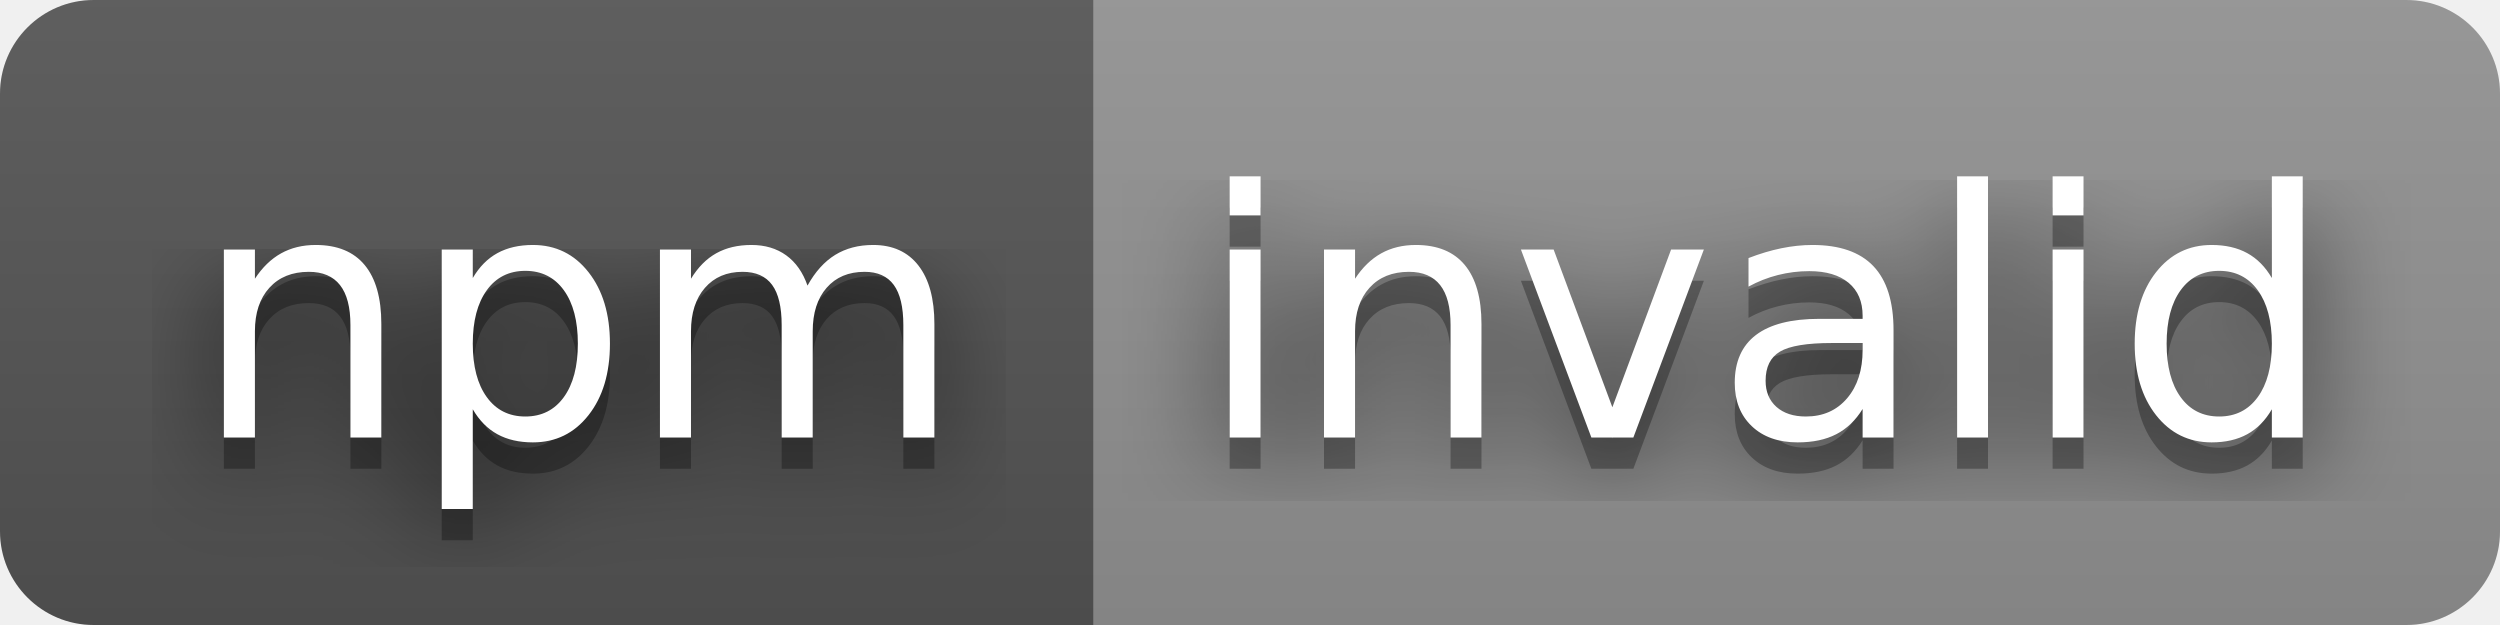
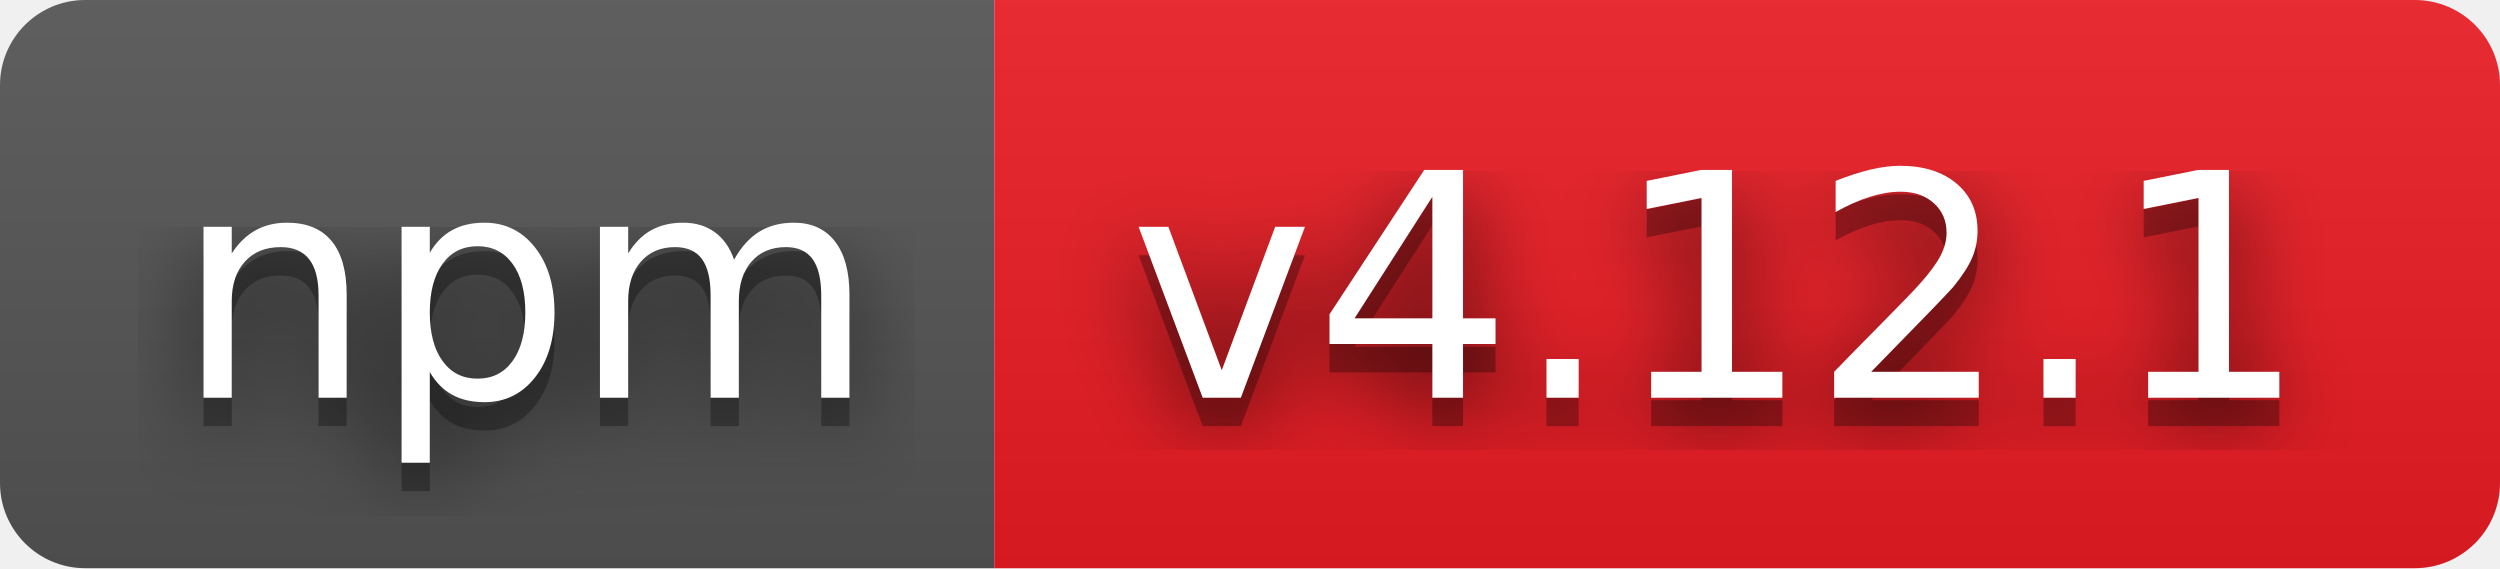
- <svg xmlns="http://www.w3.org/2000/svg" width="80" height="20" role="img" aria-label="npm: invalid">
+ <svg xmlns="http://www.w3.org/2000/svg" width="88" height="20" role="img" aria-label="npm: v4.12.1">
  <filter id="blur">
    <feGaussianBlur stdDeviation="16" />
  </filter>
  <linearGradient id="s" x2="0" y2="100%">
    <stop offset="0" stop-color="#bbb" stop-opacity=".1" />
    <stop offset="1" stop-opacity=".1" />
  </linearGradient>
  <clipPath id="r">
-     <rect width="80" height="20" rx="3" />
+     <rect width="88" height="20" rx="3" />
  </clipPath>
  <g clip-path="url(#r)">
    <rect width="35" height="20" fill="#555" />
-     <rect x="35" width="45" height="20" fill="#939393" />
-     <rect width="80" height="20" fill="url(#s)" />
+     <rect x="35" width="53" height="20" fill="#ed1c24" />
+     <rect width="88" height="20" fill="url(#s)" />
  </g>
  <g fill="#fff" text-anchor="middle" font-family="Verdana,Geneva,DejaVu Sans,sans-serif" text-rendering="geometricPrecision" font-size="110">
    <g transform="scale(.1)">
      <g aria-hidden="true" fill="#010101">
        <text x="185" y="150" fill-opacity=".8" filter="url(#blur)" textLength="250">npm</text>
        <text x="185" y="150" fill-opacity=".3" textLength="250">npm</text>
      </g>
      <text x="185" y="140" textLength="250">npm</text>
    </g>
    <g transform="scale(.1)">
      <g aria-hidden="true" fill="#010101">
-         <text x="565" y="150" fill-opacity=".8" filter="url(#blur)" textLength="350">invalid</text>
-         <text x="565" y="150" fill-opacity=".3" textLength="350">invalid</text>
+         <text x="605" y="150" fill-opacity=".8" filter="url(#blur)" textLength="430">v4.12.1</text>
+         <text x="605" y="150" fill-opacity=".3" textLength="430">v4.12.1</text>
      </g>
-       <text x="565" y="140" textLength="350">invalid</text>
+       <text x="605" y="140" textLength="430">v4.12.1</text>
    </g>
  </g>
</svg>
